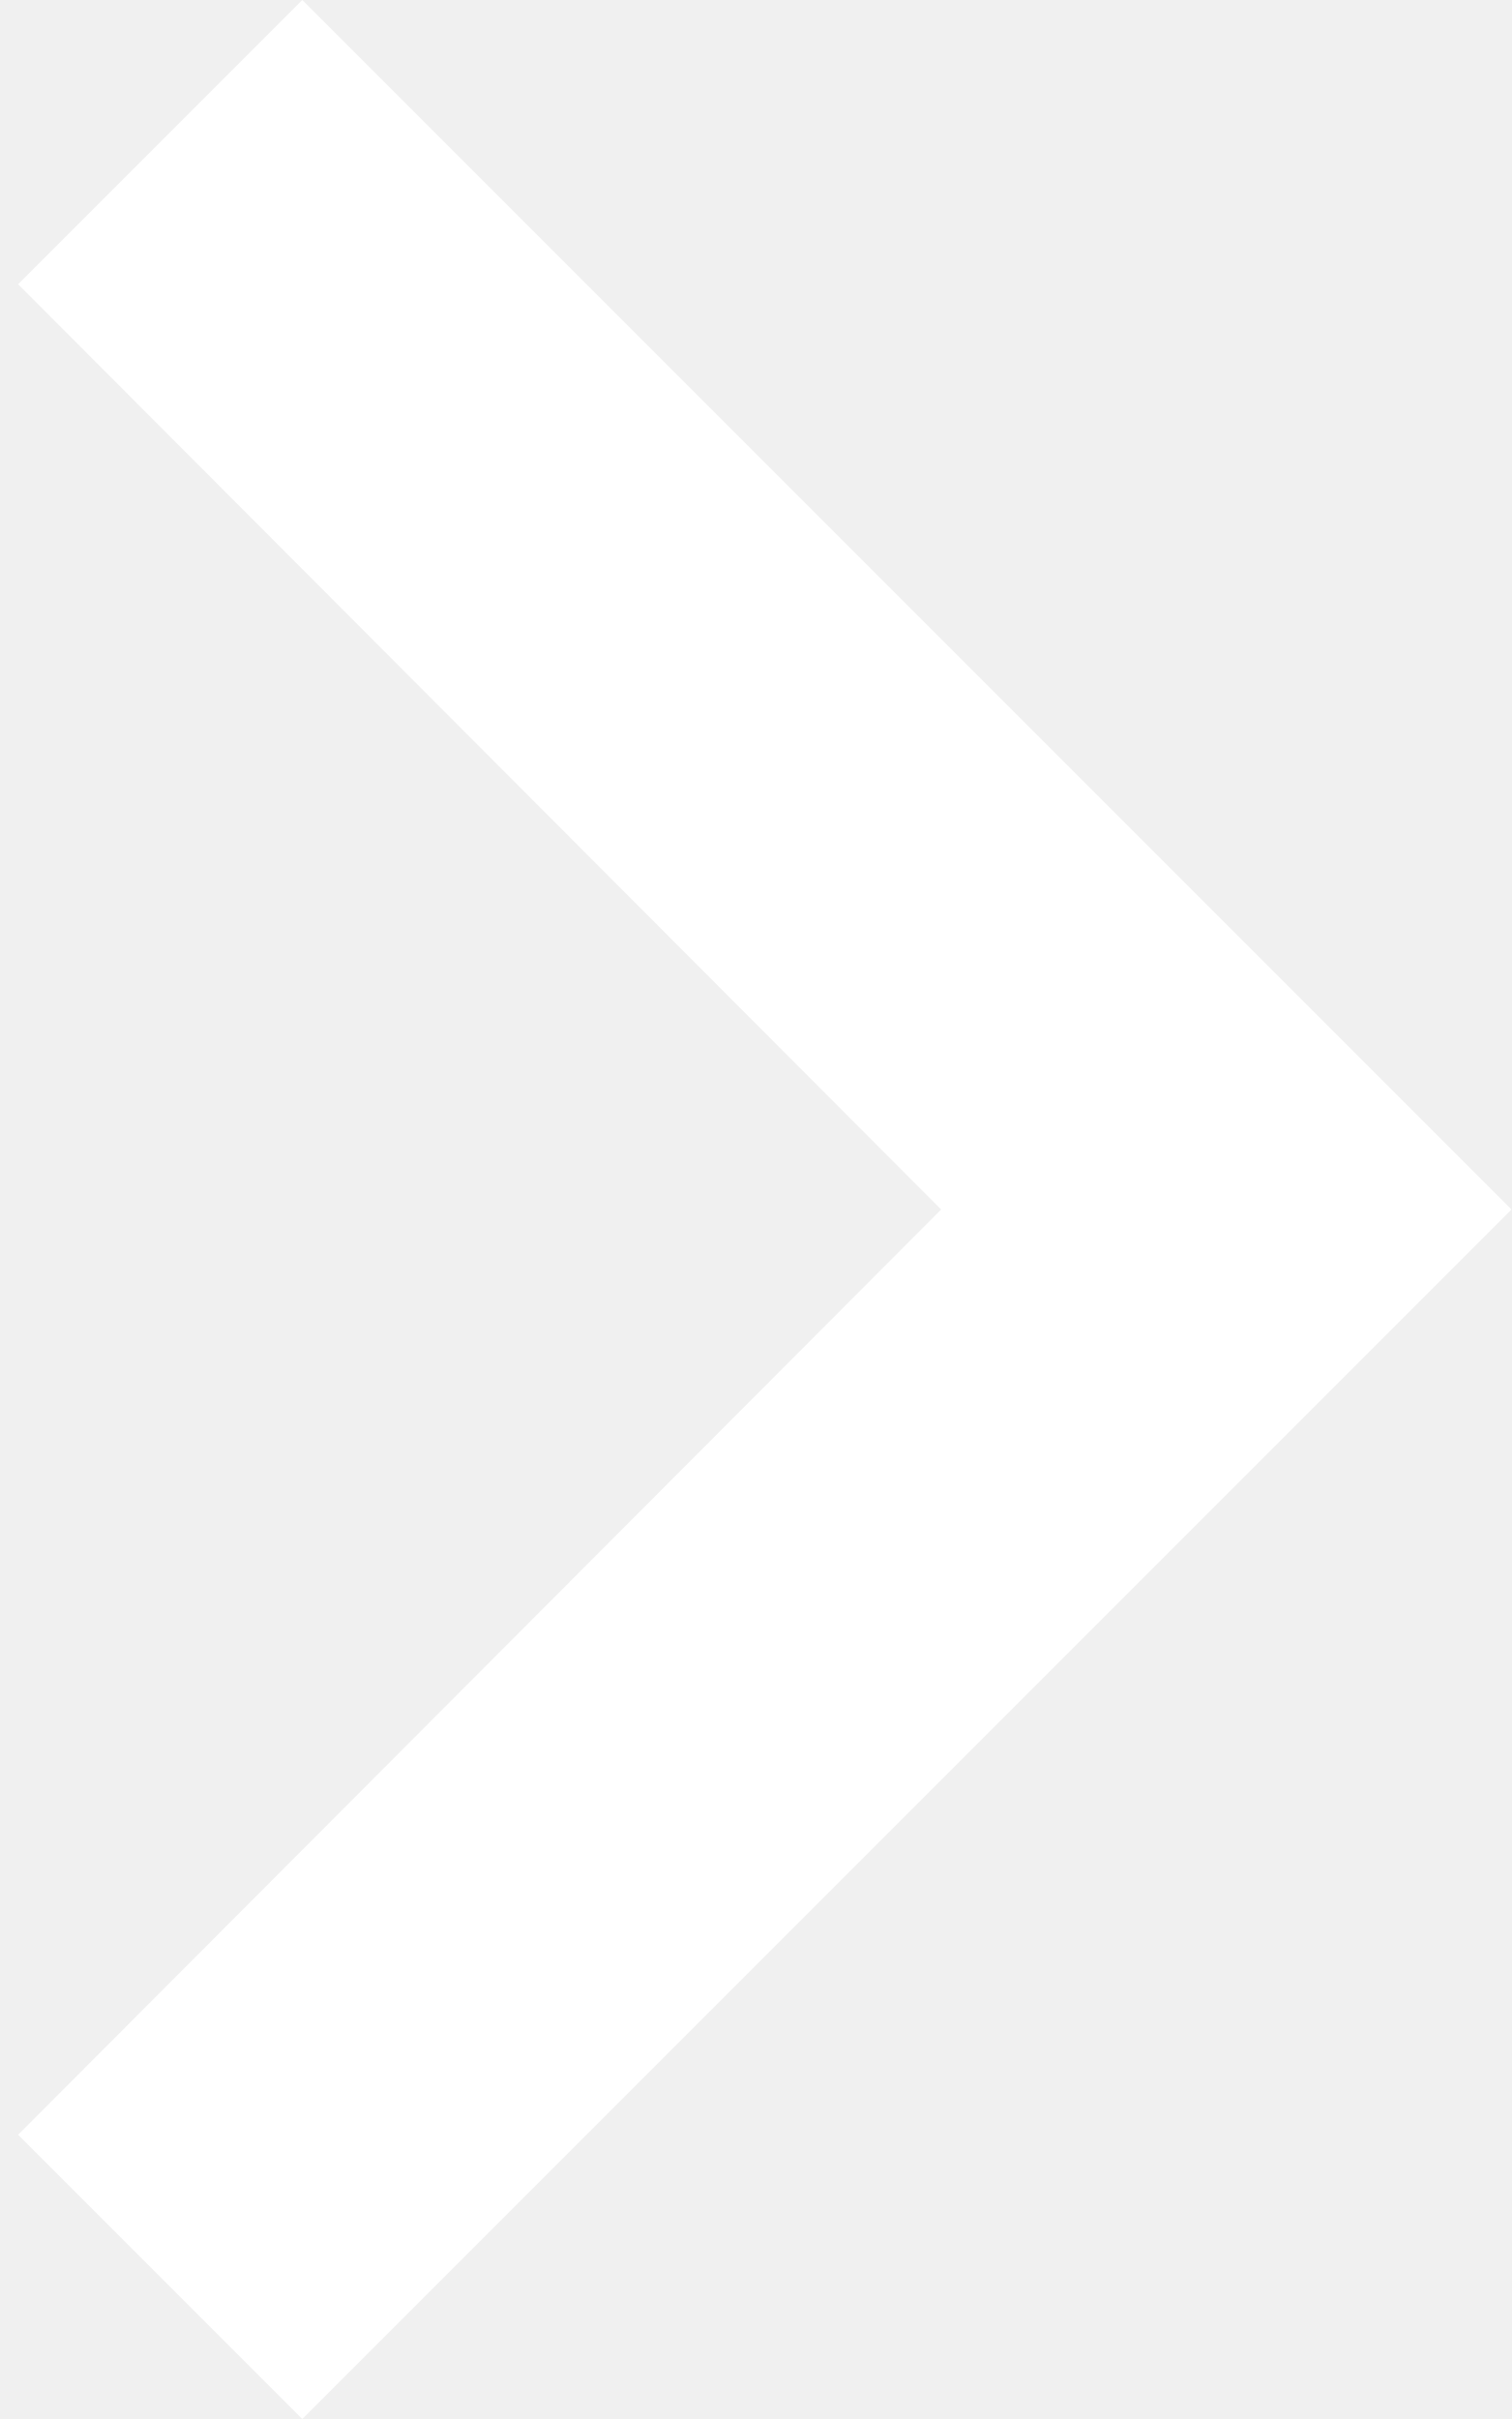
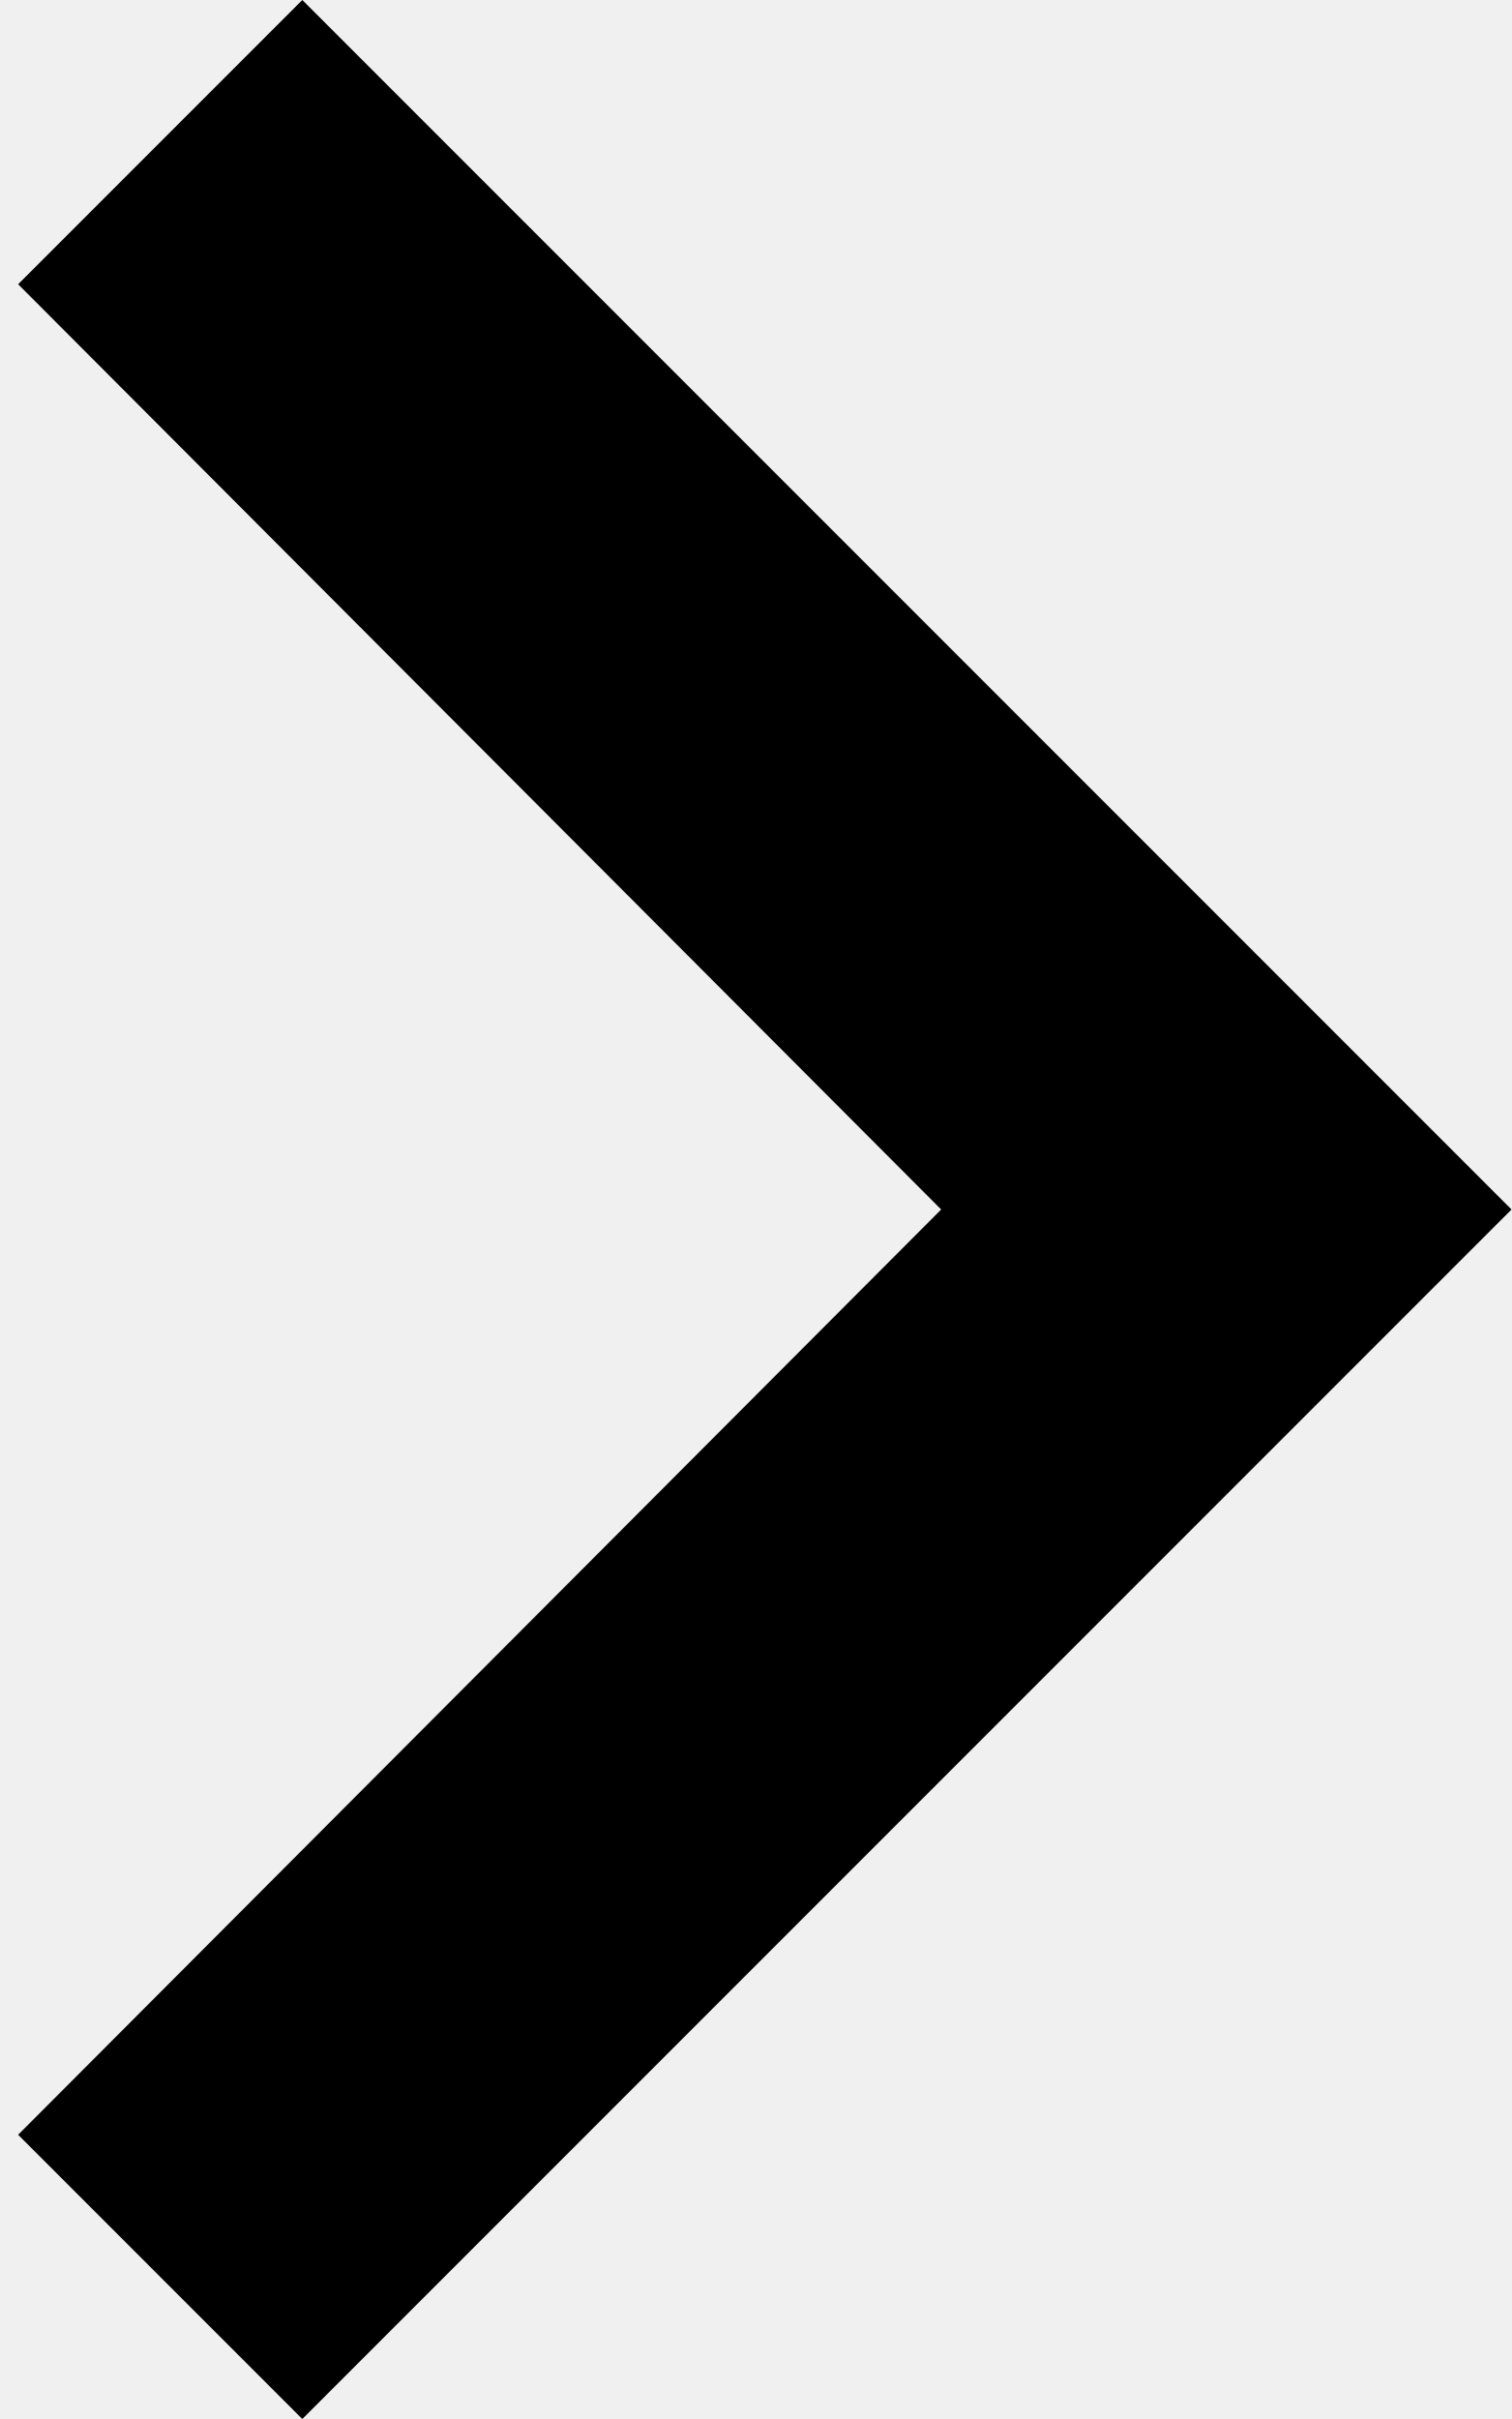
- <svg xmlns="http://www.w3.org/2000/svg" width="30" height="48" viewBox="0 0 30 48" fill="none">
-   <path d="M0.36 5.64L18.68 24L0.36 42.36L6 48L30 24L6 3.88195e-06L0.36 5.64Z" fill="#fff" />
+ <svg xmlns="http://www.w3.org/2000/svg" width="30" height="48" viewBox="0 0 30 48" fill="none" style="transform=rotate(90deg)">
+   <path d="M0.36 5.64L18.68 24L0.36 42.36L6 48L30 24L6 3.88195e-06L0.36 5.64Z" fill="#000" />
</svg>
